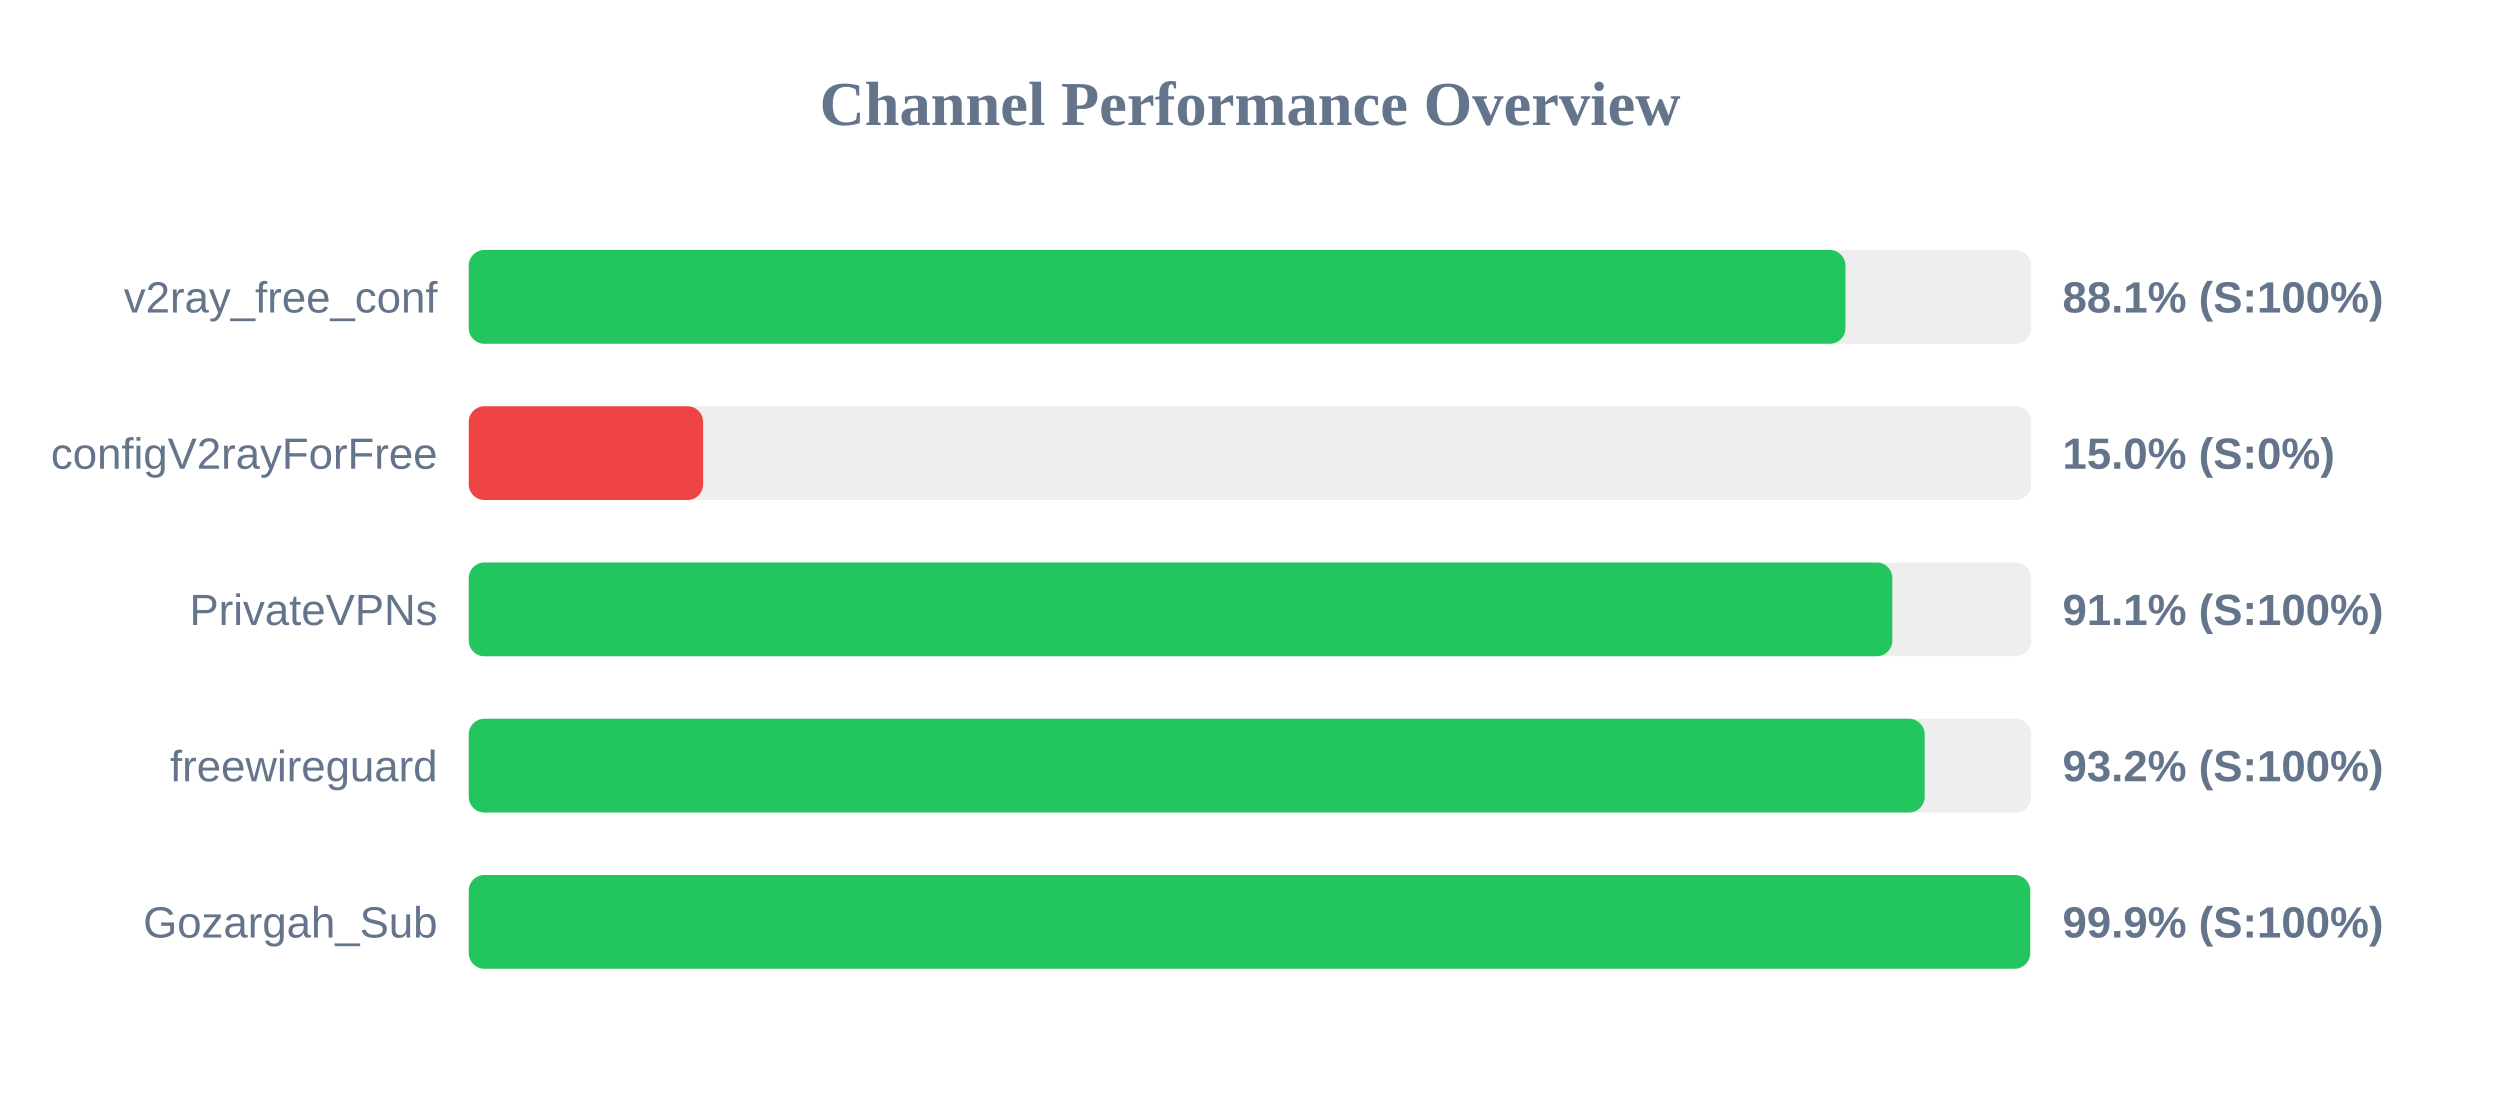
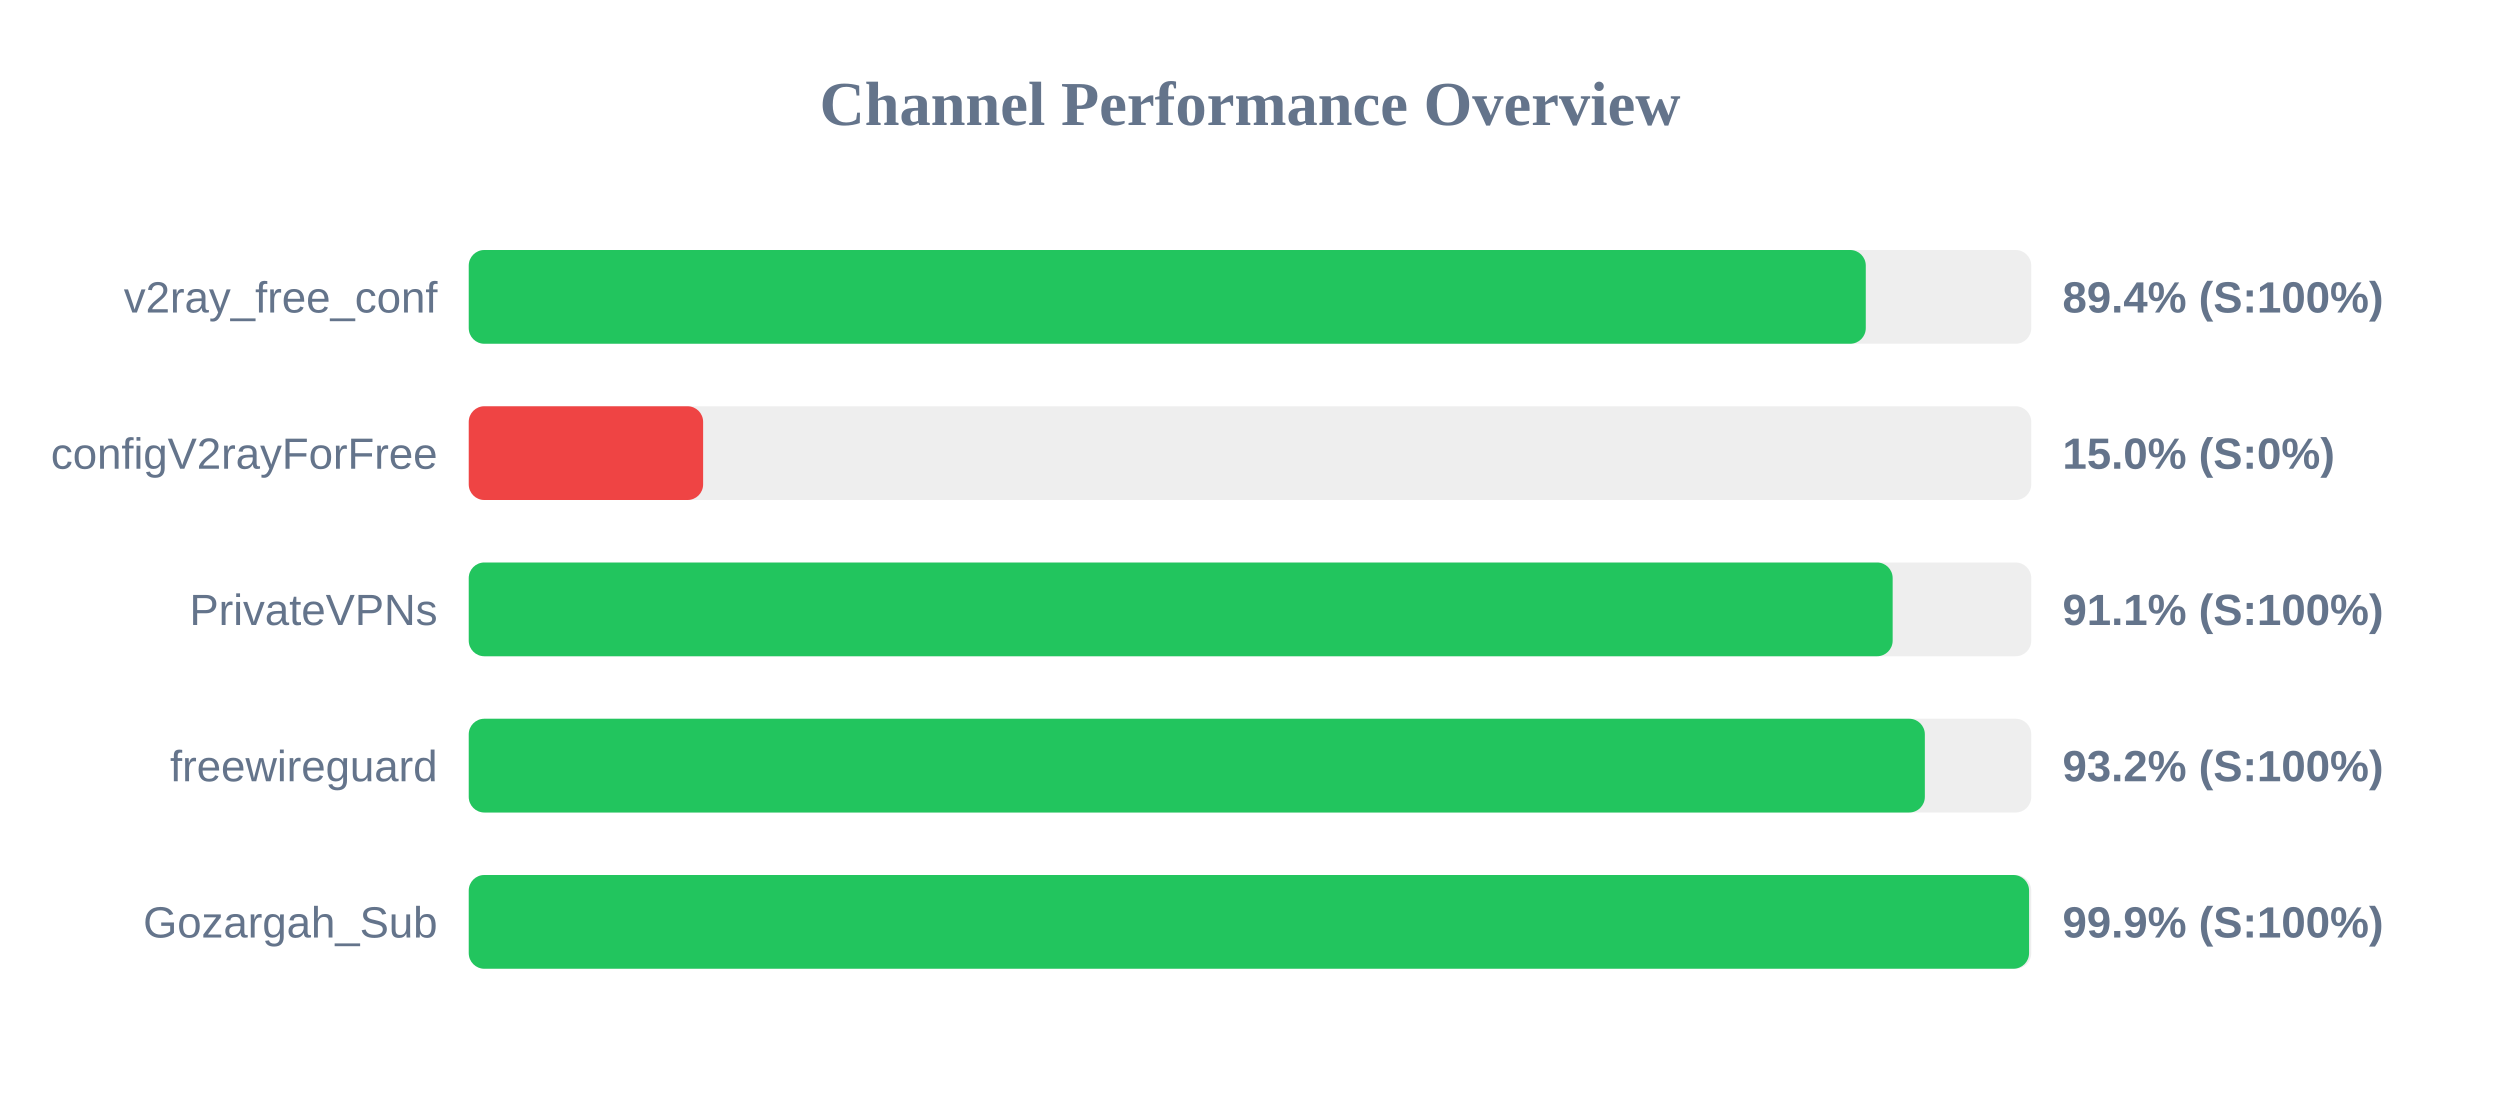
<svg xmlns="http://www.w3.org/2000/svg" width="800" height="350" version="1.1">
  <style>
        .row { font: 14px Arial; fill: #64748b; }
        .score { font: bold 14px Arial; fill: #64748b; }
    </style>
  <text x="400" y="40" text-anchor="middle" font-size="20px" font-weight="bold" fill="#64748b">Channel Performance Overview</text>
  <rect x="150" y="80" width="500" height="30" fill="#eee" rx="5" />
-   <rect x="150" y="80" width="440.55" height="30" fill="#22c55e" rx="5" />
+   <rect x="150" y="80" width="447.05" height="30" fill="#22c55e" rx="5" />
  <text x="140" y="100" text-anchor="end" class="row">v2ray_free_conf</text>
-   <text x="660" y="100" text-anchor="start" class="score">88.1% (S:100%)</text>
+   <text x="660" y="100" text-anchor="start" class="score">89.4% (S:100%)</text>
  <rect x="150" y="130" width="500" height="30" fill="#eee" rx="5" />
  <rect x="150" y="130" width="75.0" height="30" fill="#ef4444" rx="5" />
  <text x="140" y="150" text-anchor="end" class="row">configV2rayForFree</text>
  <text x="660" y="150" text-anchor="start" class="score">15.0% (S:0%)</text>
  <rect x="150" y="180" width="500" height="30" fill="#eee" rx="5" />
-   <rect x="150" y="180" width="455.55" height="30" fill="#22c55e" rx="5" />
+   <rect x="150" y="180" width="455.65" height="30" fill="#22c55e" rx="5" />
  <text x="140" y="200" text-anchor="end" class="row">PrivateVPNs</text>
  <text x="660" y="200" text-anchor="start" class="score">91.1% (S:100%)</text>
  <rect x="150" y="230" width="500" height="30" fill="#eee" rx="5" />
-   <rect x="150" y="230" width="465.9" height="30" fill="#22c55e" rx="5" />
+   <rect x="150" y="230" width="465.95" height="30" fill="#22c55e" rx="5" />
  <text x="140" y="250" text-anchor="end" class="row">freewireguard</text>
  <text x="660" y="250" text-anchor="start" class="score">93.2% (S:100%)</text>
  <rect x="150" y="280" width="500" height="30" fill="#eee" rx="5" />
-   <rect x="150" y="280" width="499.65" height="30" fill="#22c55e" rx="5" />
+   <rect x="150" y="280" width="499.3" height="30" fill="#22c55e" rx="5" />
  <text x="140" y="300" text-anchor="end" class="row">Gozargah_Sub</text>
  <text x="660" y="300" text-anchor="start" class="score">99.9% (S:100%)</text>
</svg>
